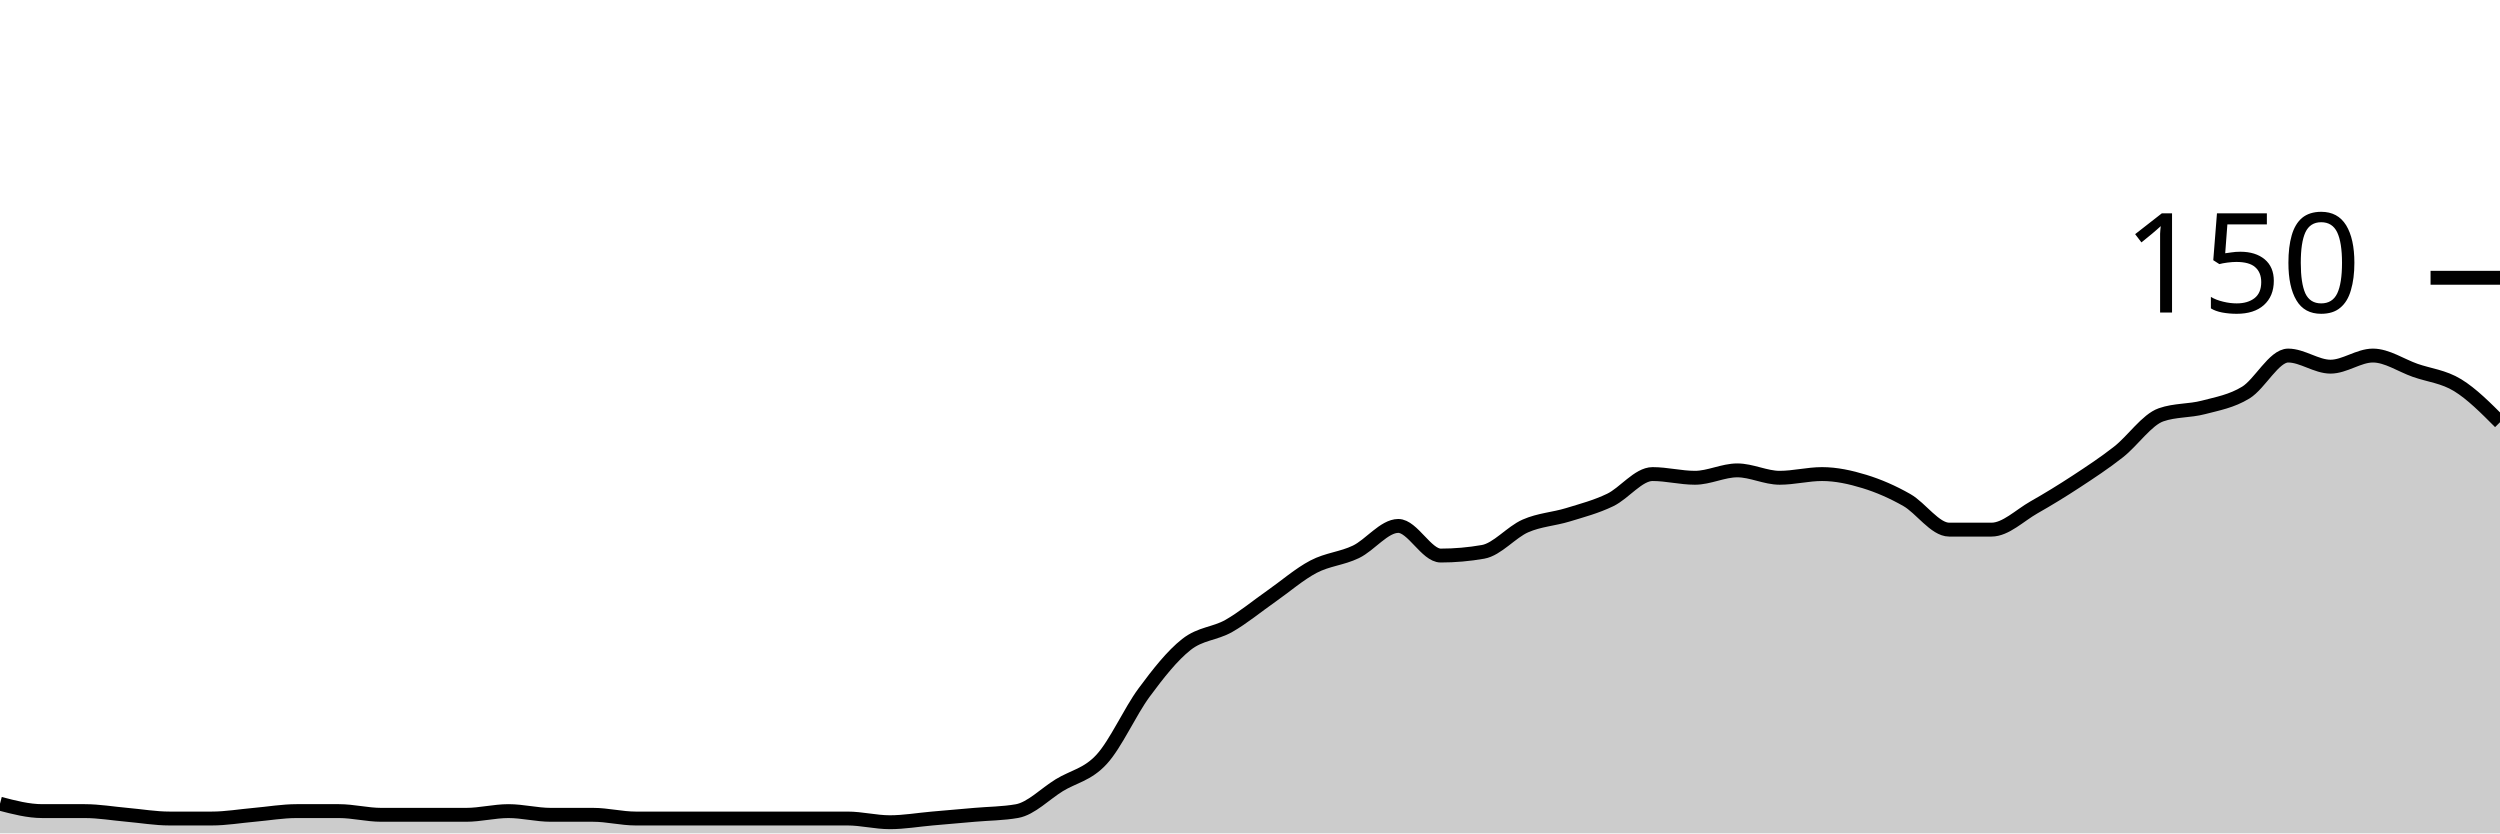
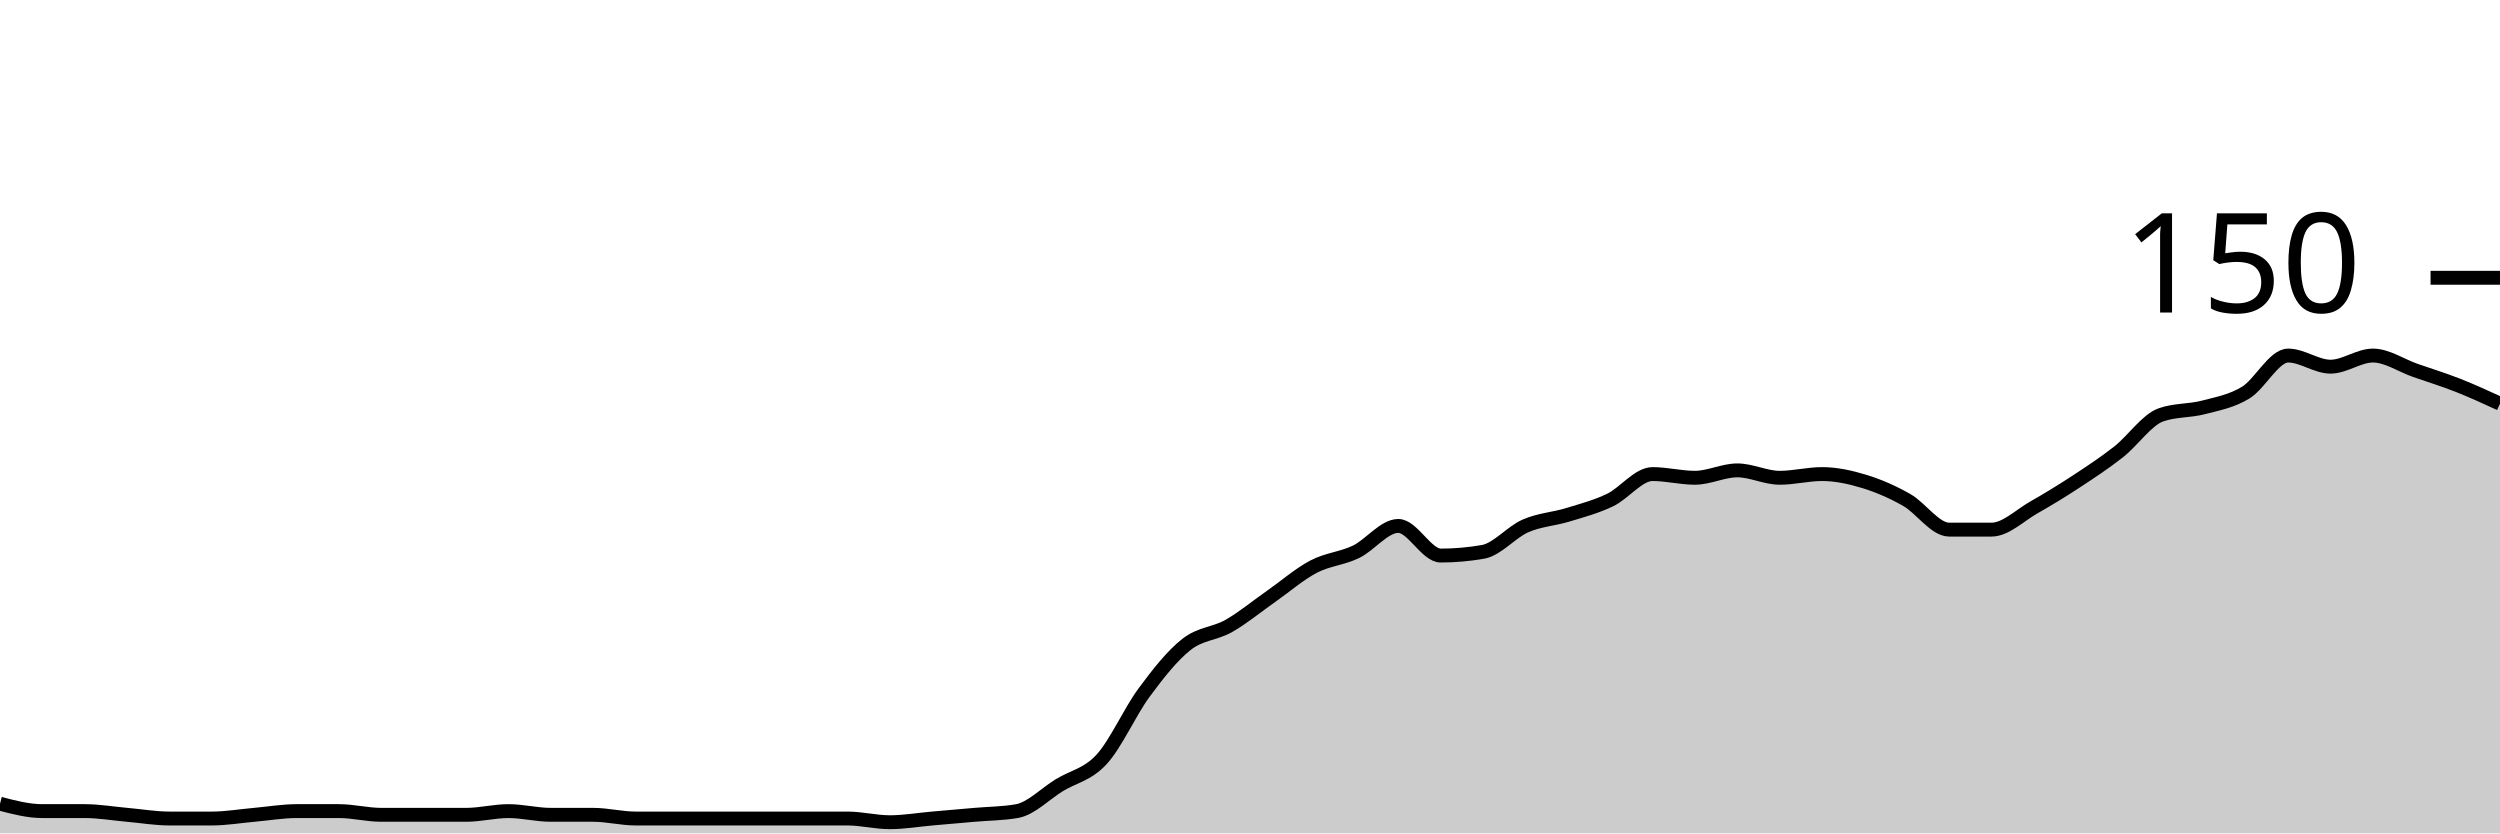
<svg xmlns="http://www.w3.org/2000/svg" viewBox="0 0 180 60">
  <g transform="translate(0,20)">
-     <path class="area" fill="rgba(0, 0, 0, 0.2)" d="M0,37.867C1.017,38.133,2.034,38.4,3.051,38.4C4.068,38.4,5.085,38.4,6.102,38.4C7.119,38.4,8.136,38.578,9.153,38.667C10.169,38.756,11.186,38.933,12.203,38.933C13.22,38.933,14.237,38.933,15.254,38.933C16.271,38.933,17.288,38.756,18.305,38.667C19.322,38.578,20.339,38.4,21.356,38.4C22.373,38.4,23.39,38.4,24.407,38.4C25.424,38.4,26.441,38.667,27.458,38.667C28.475,38.667,29.492,38.667,30.508,38.667C31.525,38.667,32.542,38.667,33.559,38.667C34.576,38.667,35.593,38.4,36.61,38.4C37.627,38.4,38.644,38.667,39.661,38.667C40.678,38.667,41.695,38.667,42.712,38.667C43.729,38.667,44.746,38.933,45.763,38.933C46.78,38.933,47.797,38.933,48.814,38.933C49.831,38.933,50.847,38.933,51.864,38.933C52.881,38.933,53.898,38.933,54.915,38.933C55.932,38.933,56.949,38.933,57.966,38.933C58.983,38.933,60,38.933,61.017,38.933C62.034,38.933,63.051,39.2,64.068,39.2C65.085,39.2,66.102,39.022,67.119,38.933C68.136,38.844,69.153,38.756,70.169,38.667C71.186,38.578,72.203,38.578,73.22,38.4C74.237,38.222,75.254,37.156,76.271,36.533C77.288,35.911,78.305,35.778,79.322,34.667C80.339,33.556,81.356,31.244,82.373,29.867C83.39,28.489,84.407,27.2,85.424,26.4C86.441,25.6,87.458,25.644,88.475,25.067C89.492,24.489,90.508,23.644,91.525,22.933C92.542,22.222,93.559,21.333,94.576,20.8C95.593,20.267,96.61,20.222,97.627,19.733C98.644,19.244,99.661,17.867,100.678,17.867C101.695,17.867,102.712,20,103.729,20C104.746,20,105.763,19.911,106.78,19.733C107.797,19.556,108.814,18.311,109.831,17.867C110.847,17.422,111.864,17.378,112.881,17.067C113.898,16.756,114.915,16.489,115.932,16C116.949,15.511,117.966,14.133,118.983,14.133C120,14.133,121.017,14.4,122.034,14.4C123.051,14.4,124.068,13.867,125.085,13.867C126.102,13.867,127.119,14.4,128.136,14.4C129.153,14.4,130.169,14.133,131.186,14.133C132.203,14.133,133.22,14.356,134.237,14.667C135.254,14.978,136.271,15.422,137.288,16C138.305,16.578,139.322,18.133,140.339,18.133C141.356,18.133,142.373,18.133,143.39,18.133C144.407,18.133,145.424,17.111,146.441,16.533C147.458,15.956,148.475,15.333,149.492,14.667C150.508,14,151.525,13.333,152.542,12.533C153.559,11.733,154.576,10.222,155.593,9.867C156.61,9.511,157.627,9.6,158.644,9.333C159.661,9.067,160.678,8.889,161.695,8.267C162.712,7.644,163.729,5.6,164.746,5.6C165.763,5.6,166.78,6.4,167.797,6.4C168.814,6.4,169.831,5.6,170.847,5.6C171.864,5.6,172.881,6.311,173.898,6.667C174.915,7.022,175.932,7.111,176.949,7.733C177.966,8.356,178.983,9.378,180,10.4L180,40C178.983,40,177.966,40,176.949,40C175.932,40,174.915,40,173.898,40C172.881,40,171.864,40,170.847,40C169.831,40,168.814,40,167.797,40C166.78,40,165.763,40,164.746,40C163.729,40,162.712,40,161.695,40C160.678,40,159.661,40,158.644,40C157.627,40,156.61,40,155.593,40C154.576,40,153.559,40,152.542,40C151.525,40,150.508,40,149.492,40C148.475,40,147.458,40,146.441,40C145.424,40,144.407,40,143.39,40C142.373,40,141.356,40,140.339,40C139.322,40,138.305,40,137.288,40C136.271,40,135.254,40,134.237,40C133.22,40,132.203,40,131.186,40C130.169,40,129.153,40,128.136,40C127.119,40,126.102,40,125.085,40C124.068,40,123.051,40,122.034,40C121.017,40,120,40,118.983,40C117.966,40,116.949,40,115.932,40C114.915,40,113.898,40,112.881,40C111.864,40,110.847,40,109.831,40C108.814,40,107.797,40,106.78,40C105.763,40,104.746,40,103.729,40C102.712,40,101.695,40,100.678,40C99.661,40,98.644,40,97.627,40C96.61,40,95.593,40,94.576,40C93.559,40,92.542,40,91.525,40C90.508,40,89.492,40,88.475,40C87.458,40,86.441,40,85.424,40C84.407,40,83.39,40,82.373,40C81.356,40,80.339,40,79.322,40C78.305,40,77.288,40,76.271,40C75.254,40,74.237,40,73.22,40C72.203,40,71.186,40,70.169,40C69.153,40,68.136,40,67.119,40C66.102,40,65.085,40,64.068,40C63.051,40,62.034,40,61.017,40C60,40,58.983,40,57.966,40C56.949,40,55.932,40,54.915,40C53.898,40,52.881,40,51.864,40C50.847,40,49.831,40,48.814,40C47.797,40,46.78,40,45.763,40C44.746,40,43.729,40,42.712,40C41.695,40,40.678,40,39.661,40C38.644,40,37.627,40,36.61,40C35.593,40,34.576,40,33.559,40C32.542,40,31.525,40,30.508,40C29.492,40,28.475,40,27.458,40C26.441,40,25.424,40,24.407,40C23.39,40,22.373,40,21.356,40C20.339,40,19.322,40,18.305,40C17.288,40,16.271,40,15.254,40C14.237,40,13.22,40,12.203,40C11.186,40,10.169,40,9.153,40C8.136,40,7.119,40,6.102,40C5.085,40,4.068,40,3.051,40C2.034,40,1.017,40,0,40Z" />
-     <path class="line" stroke="black" fill="none" d="M0,37.867C1.017,38.133,2.034,38.4,3.051,38.4C4.068,38.4,5.085,38.4,6.102,38.4C7.119,38.4,8.136,38.578,9.153,38.667C10.169,38.756,11.186,38.933,12.203,38.933C13.22,38.933,14.237,38.933,15.254,38.933C16.271,38.933,17.288,38.756,18.305,38.667C19.322,38.578,20.339,38.4,21.356,38.4C22.373,38.4,23.39,38.4,24.407,38.4C25.424,38.4,26.441,38.667,27.458,38.667C28.475,38.667,29.492,38.667,30.508,38.667C31.525,38.667,32.542,38.667,33.559,38.667C34.576,38.667,35.593,38.4,36.61,38.4C37.627,38.4,38.644,38.667,39.661,38.667C40.678,38.667,41.695,38.667,42.712,38.667C43.729,38.667,44.746,38.933,45.763,38.933C46.78,38.933,47.797,38.933,48.814,38.933C49.831,38.933,50.847,38.933,51.864,38.933C52.881,38.933,53.898,38.933,54.915,38.933C55.932,38.933,56.949,38.933,57.966,38.933C58.983,38.933,60,38.933,61.017,38.933C62.034,38.933,63.051,39.2,64.068,39.2C65.085,39.2,66.102,39.022,67.119,38.933C68.136,38.844,69.153,38.756,70.169,38.667C71.186,38.578,72.203,38.578,73.22,38.4C74.237,38.222,75.254,37.156,76.271,36.533C77.288,35.911,78.305,35.778,79.322,34.667C80.339,33.556,81.356,31.244,82.373,29.867C83.39,28.489,84.407,27.2,85.424,26.4C86.441,25.6,87.458,25.644,88.475,25.067C89.492,24.489,90.508,23.644,91.525,22.933C92.542,22.222,93.559,21.333,94.576,20.8C95.593,20.267,96.61,20.222,97.627,19.733C98.644,19.244,99.661,17.867,100.678,17.867C101.695,17.867,102.712,20,103.729,20C104.746,20,105.763,19.911,106.78,19.733C107.797,19.556,108.814,18.311,109.831,17.867C110.847,17.422,111.864,17.378,112.881,17.067C113.898,16.756,114.915,16.489,115.932,16C116.949,15.511,117.966,14.133,118.983,14.133C120,14.133,121.017,14.4,122.034,14.4C123.051,14.4,124.068,13.867,125.085,13.867C126.102,13.867,127.119,14.4,128.136,14.4C129.153,14.4,130.169,14.133,131.186,14.133C132.203,14.133,133.22,14.356,134.237,14.667C135.254,14.978,136.271,15.422,137.288,16C138.305,16.578,139.322,18.133,140.339,18.133C141.356,18.133,142.373,18.133,143.39,18.133C144.407,18.133,145.424,17.111,146.441,16.533C147.458,15.956,148.475,15.333,149.492,14.667C150.508,14,151.525,13.333,152.542,12.533C153.559,11.733,154.576,10.222,155.593,9.867C156.61,9.511,157.627,9.6,158.644,9.333C159.661,9.067,160.678,8.889,161.695,8.267C162.712,7.644,163.729,5.6,164.746,5.6C165.763,5.6,166.78,6.4,167.797,6.4C168.814,6.4,169.831,5.6,170.847,5.6C171.864,5.6,172.881,6.311,173.898,6.667C174.915,7.022,175.932,7.111,176.949,7.733C177.966,8.356,178.983,9.378,180,10.4" />
+     <path class="area" fill="rgba(0, 0, 0, 0.2)" d="M0,37.867C1.017,38.133,2.034,38.4,3.051,38.4C4.068,38.4,5.085,38.4,6.102,38.4C7.119,38.4,8.136,38.578,9.153,38.667C10.169,38.756,11.186,38.933,12.203,38.933C13.22,38.933,14.237,38.933,15.254,38.933C16.271,38.933,17.288,38.756,18.305,38.667C19.322,38.578,20.339,38.4,21.356,38.4C22.373,38.4,23.39,38.4,24.407,38.4C25.424,38.4,26.441,38.667,27.458,38.667C28.475,38.667,29.492,38.667,30.508,38.667C31.525,38.667,32.542,38.667,33.559,38.667C34.576,38.667,35.593,38.4,36.61,38.4C37.627,38.4,38.644,38.667,39.661,38.667C40.678,38.667,41.695,38.667,42.712,38.667C43.729,38.667,44.746,38.933,45.763,38.933C46.78,38.933,47.797,38.933,48.814,38.933C49.831,38.933,50.847,38.933,51.864,38.933C52.881,38.933,53.898,38.933,54.915,38.933C55.932,38.933,56.949,38.933,57.966,38.933C58.983,38.933,60,38.933,61.017,38.933C62.034,38.933,63.051,39.2,64.068,39.2C65.085,39.2,66.102,39.022,67.119,38.933C68.136,38.844,69.153,38.756,70.169,38.667C71.186,38.578,72.203,38.578,73.22,38.4C74.237,38.222,75.254,37.156,76.271,36.533C77.288,35.911,78.305,35.778,79.322,34.667C80.339,33.556,81.356,31.244,82.373,29.867C83.39,28.489,84.407,27.2,85.424,26.4C86.441,25.6,87.458,25.644,88.475,25.067C89.492,24.489,90.508,23.644,91.525,22.933C92.542,22.222,93.559,21.333,94.576,20.8C95.593,20.267,96.61,20.222,97.627,19.733C98.644,19.244,99.661,17.867,100.678,17.867C101.695,17.867,102.712,20,103.729,20C104.746,20,105.763,19.911,106.78,19.733C107.797,19.556,108.814,18.311,109.831,17.867C110.847,17.422,111.864,17.378,112.881,17.067C113.898,16.756,114.915,16.489,115.932,16C116.949,15.511,117.966,14.133,118.983,14.133C120,14.133,121.017,14.4,122.034,14.4C123.051,14.4,124.068,13.867,125.085,13.867C126.102,13.867,127.119,14.4,128.136,14.4C129.153,14.4,130.169,14.133,131.186,14.133C132.203,14.133,133.22,14.356,134.237,14.667C135.254,14.978,136.271,15.422,137.288,16C138.305,16.578,139.322,18.133,140.339,18.133C141.356,18.133,142.373,18.133,143.39,18.133C144.407,18.133,145.424,17.111,146.441,16.533C147.458,15.956,148.475,15.333,149.492,14.667C150.508,14,151.525,13.333,152.542,12.533C153.559,11.733,154.576,10.222,155.593,9.867C156.61,9.511,157.627,9.6,158.644,9.333C159.661,9.067,160.678,8.889,161.695,8.267C162.712,7.644,163.729,5.6,164.746,5.6C165.763,5.6,166.78,6.4,167.797,6.4C168.814,6.4,169.831,5.6,170.847,5.6C171.864,5.6,172.881,6.311,173.898,6.667C174.915,7.022,175.932,7.333,176.949,7.733C177.966,8.133,178.983,8.6,180,9.067L180,40C178.983,40,177.966,40,176.949,40C175.932,40,174.915,40,173.898,40C172.881,40,171.864,40,170.847,40C169.831,40,168.814,40,167.797,40C166.78,40,165.763,40,164.746,40C163.729,40,162.712,40,161.695,40C160.678,40,159.661,40,158.644,40C157.627,40,156.61,40,155.593,40C154.576,40,153.559,40,152.542,40C151.525,40,150.508,40,149.492,40C148.475,40,147.458,40,146.441,40C145.424,40,144.407,40,143.39,40C142.373,40,141.356,40,140.339,40C139.322,40,138.305,40,137.288,40C136.271,40,135.254,40,134.237,40C133.22,40,132.203,40,131.186,40C130.169,40,129.153,40,128.136,40C127.119,40,126.102,40,125.085,40C124.068,40,123.051,40,122.034,40C121.017,40,120,40,118.983,40C117.966,40,116.949,40,115.932,40C114.915,40,113.898,40,112.881,40C111.864,40,110.847,40,109.831,40C108.814,40,107.797,40,106.78,40C105.763,40,104.746,40,103.729,40C102.712,40,101.695,40,100.678,40C99.661,40,98.644,40,97.627,40C96.61,40,95.593,40,94.576,40C93.559,40,92.542,40,91.525,40C90.508,40,89.492,40,88.475,40C87.458,40,86.441,40,85.424,40C84.407,40,83.39,40,82.373,40C81.356,40,80.339,40,79.322,40C78.305,40,77.288,40,76.271,40C75.254,40,74.237,40,73.22,40C72.203,40,71.186,40,70.169,40C69.153,40,68.136,40,67.119,40C66.102,40,65.085,40,64.068,40C63.051,40,62.034,40,61.017,40C60,40,58.983,40,57.966,40C56.949,40,55.932,40,54.915,40C53.898,40,52.881,40,51.864,40C50.847,40,49.831,40,48.814,40C47.797,40,46.78,40,45.763,40C44.746,40,43.729,40,42.712,40C41.695,40,40.678,40,39.661,40C38.644,40,37.627,40,36.61,40C35.593,40,34.576,40,33.559,40C32.542,40,31.525,40,30.508,40C29.492,40,28.475,40,27.458,40C26.441,40,25.424,40,24.407,40C23.39,40,22.373,40,21.356,40C20.339,40,19.322,40,18.305,40C17.288,40,16.271,40,15.254,40C14.237,40,13.22,40,12.203,40C11.186,40,10.169,40,9.153,40C8.136,40,7.119,40,6.102,40C5.085,40,4.068,40,3.051,40C2.034,40,1.017,40,0,40Z" />
+     <path class="line" stroke="black" fill="none" d="M0,37.867C1.017,38.133,2.034,38.4,3.051,38.4C4.068,38.4,5.085,38.4,6.102,38.4C7.119,38.4,8.136,38.578,9.153,38.667C10.169,38.756,11.186,38.933,12.203,38.933C13.22,38.933,14.237,38.933,15.254,38.933C16.271,38.933,17.288,38.756,18.305,38.667C19.322,38.578,20.339,38.4,21.356,38.4C22.373,38.4,23.39,38.4,24.407,38.4C25.424,38.4,26.441,38.667,27.458,38.667C28.475,38.667,29.492,38.667,30.508,38.667C31.525,38.667,32.542,38.667,33.559,38.667C34.576,38.667,35.593,38.4,36.61,38.4C37.627,38.4,38.644,38.667,39.661,38.667C40.678,38.667,41.695,38.667,42.712,38.667C43.729,38.667,44.746,38.933,45.763,38.933C46.78,38.933,47.797,38.933,48.814,38.933C49.831,38.933,50.847,38.933,51.864,38.933C52.881,38.933,53.898,38.933,54.915,38.933C55.932,38.933,56.949,38.933,57.966,38.933C58.983,38.933,60,38.933,61.017,38.933C62.034,38.933,63.051,39.2,64.068,39.2C65.085,39.2,66.102,39.022,67.119,38.933C68.136,38.844,69.153,38.756,70.169,38.667C71.186,38.578,72.203,38.578,73.22,38.4C74.237,38.222,75.254,37.156,76.271,36.533C77.288,35.911,78.305,35.778,79.322,34.667C80.339,33.556,81.356,31.244,82.373,29.867C83.39,28.489,84.407,27.2,85.424,26.4C86.441,25.6,87.458,25.644,88.475,25.067C89.492,24.489,90.508,23.644,91.525,22.933C92.542,22.222,93.559,21.333,94.576,20.8C95.593,20.267,96.61,20.222,97.627,19.733C98.644,19.244,99.661,17.867,100.678,17.867C101.695,17.867,102.712,20,103.729,20C104.746,20,105.763,19.911,106.78,19.733C107.797,19.556,108.814,18.311,109.831,17.867C110.847,17.422,111.864,17.378,112.881,17.067C113.898,16.756,114.915,16.489,115.932,16C116.949,15.511,117.966,14.133,118.983,14.133C120,14.133,121.017,14.4,122.034,14.4C123.051,14.4,124.068,13.867,125.085,13.867C126.102,13.867,127.119,14.4,128.136,14.4C129.153,14.4,130.169,14.133,131.186,14.133C132.203,14.133,133.22,14.356,134.237,14.667C135.254,14.978,136.271,15.422,137.288,16C138.305,16.578,139.322,18.133,140.339,18.133C141.356,18.133,142.373,18.133,143.39,18.133C144.407,18.133,145.424,17.111,146.441,16.533C147.458,15.956,148.475,15.333,149.492,14.667C150.508,14,151.525,13.333,152.542,12.533C153.559,11.733,154.576,10.222,155.593,9.867C156.61,9.511,157.627,9.6,158.644,9.333C159.661,9.067,160.678,8.889,161.695,8.267C162.712,7.644,163.729,5.6,164.746,5.6C165.763,5.6,166.78,6.4,167.797,6.4C168.814,6.4,169.831,5.6,170.847,5.6C171.864,5.6,172.881,6.311,173.898,6.667C174.915,7.022,175.932,7.333,176.949,7.733C177.966,8.133,178.983,8.6,180,9.067" />
    <path class="axis-ceiling" stroke-width="1" stroke="black" fill="none" d="M175,0L180,0" />
    <text class="axis-ceiling-label" font-family="sans-serif" text-anchor="end" font-size="10px" x="170" y="2.5">150</text>
  </g>
</svg>
